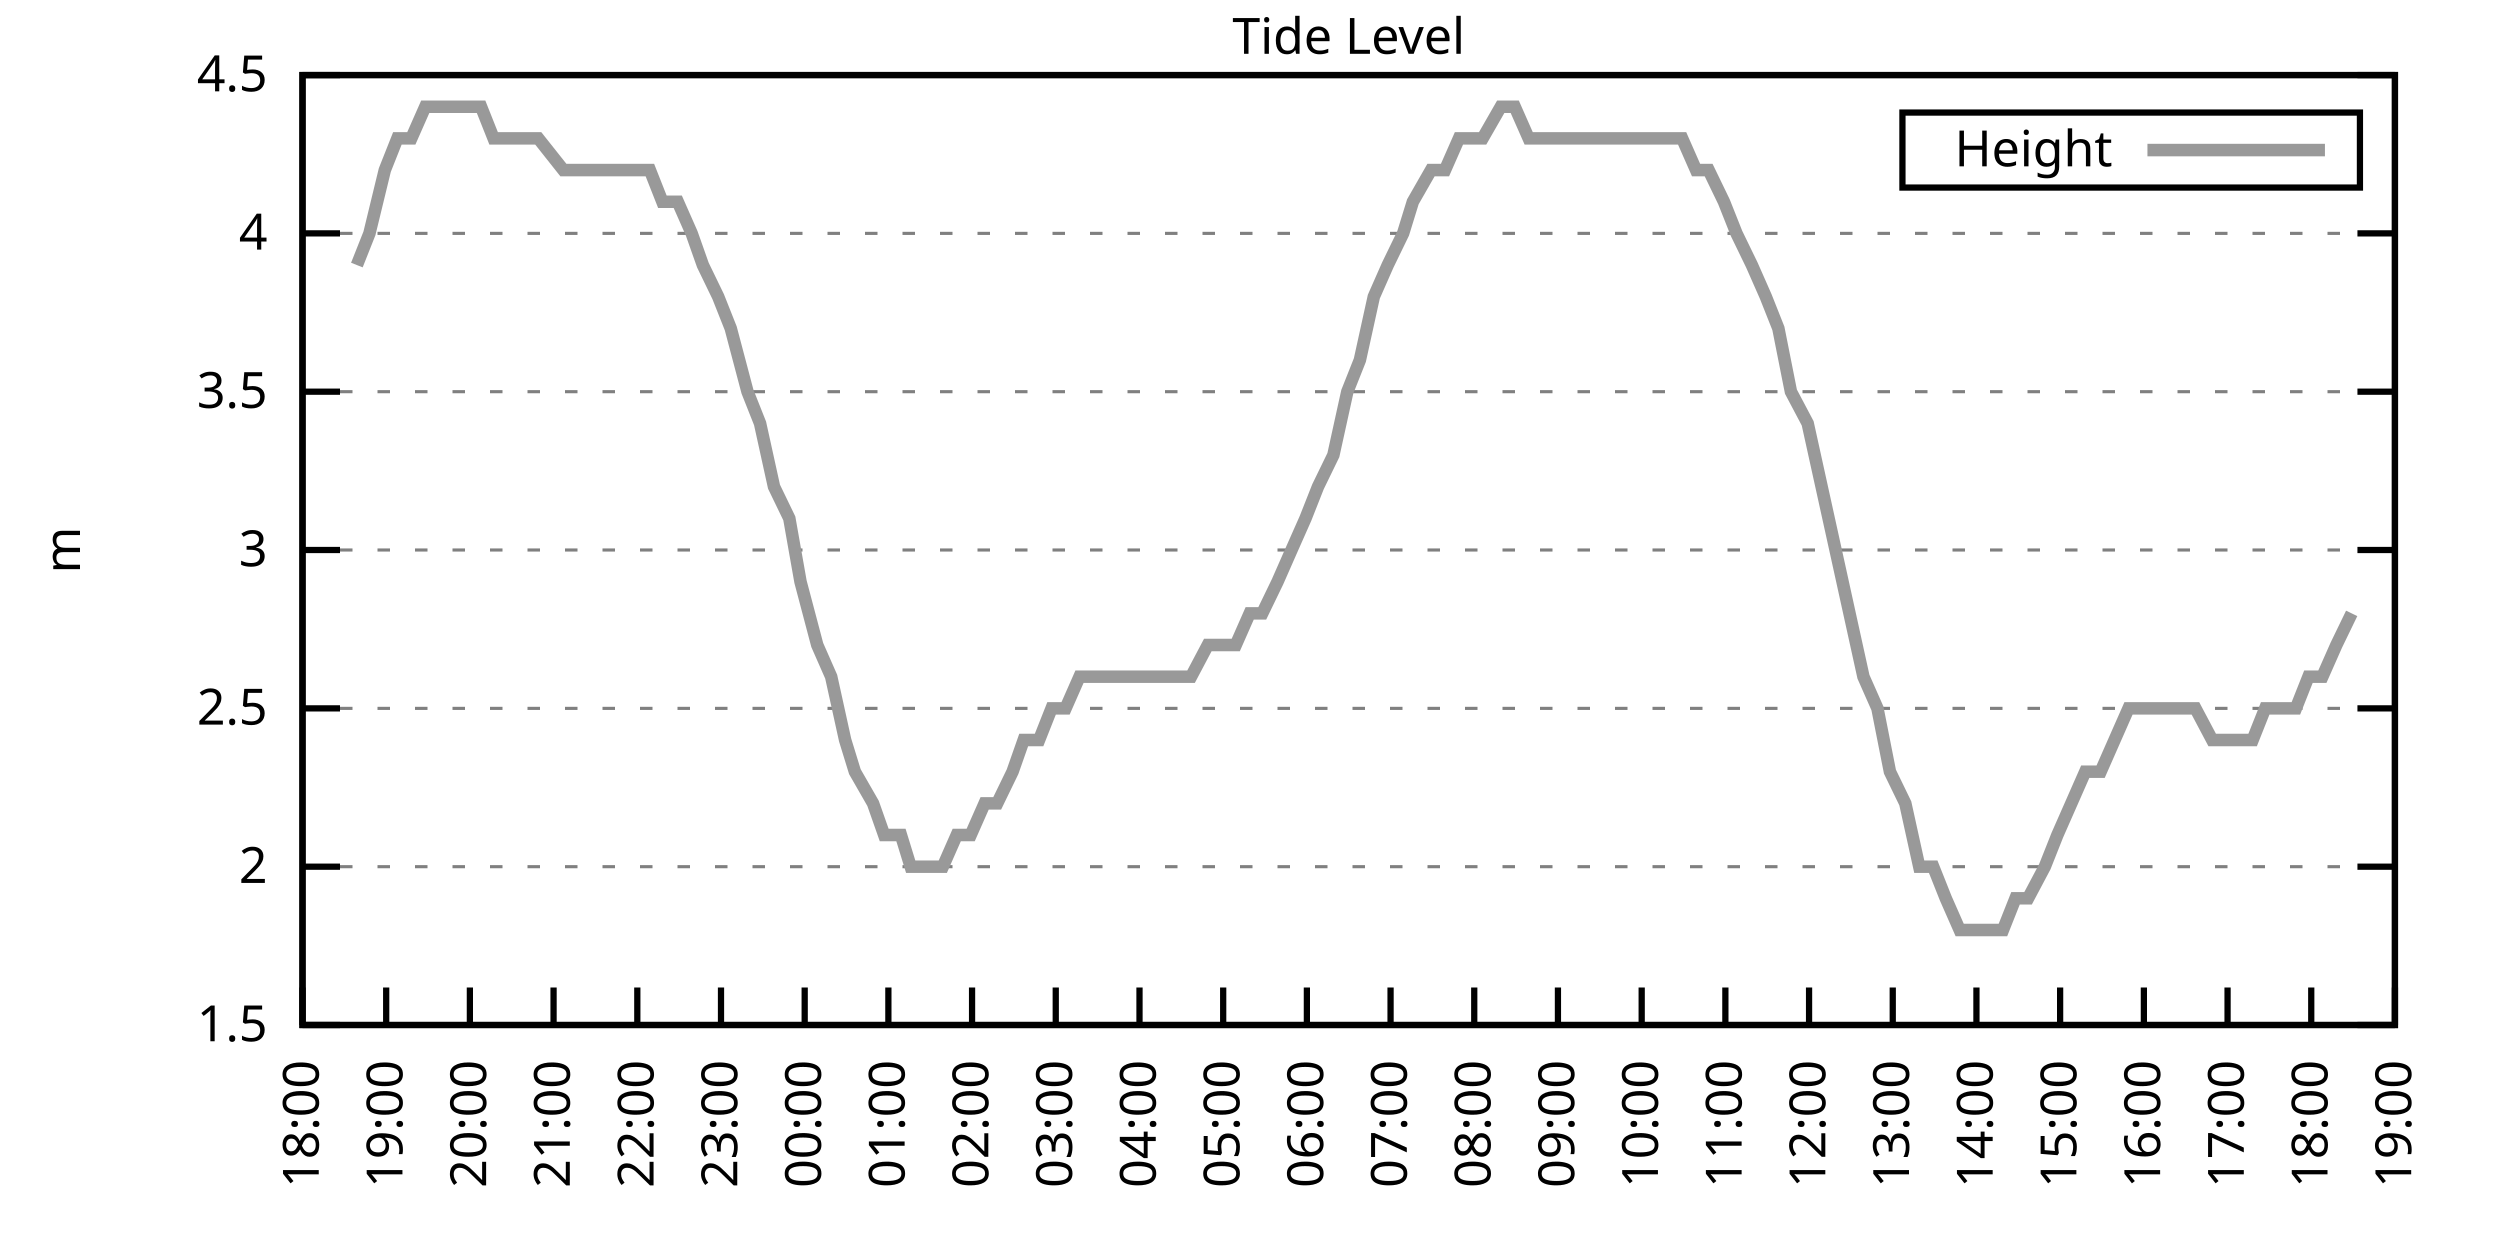
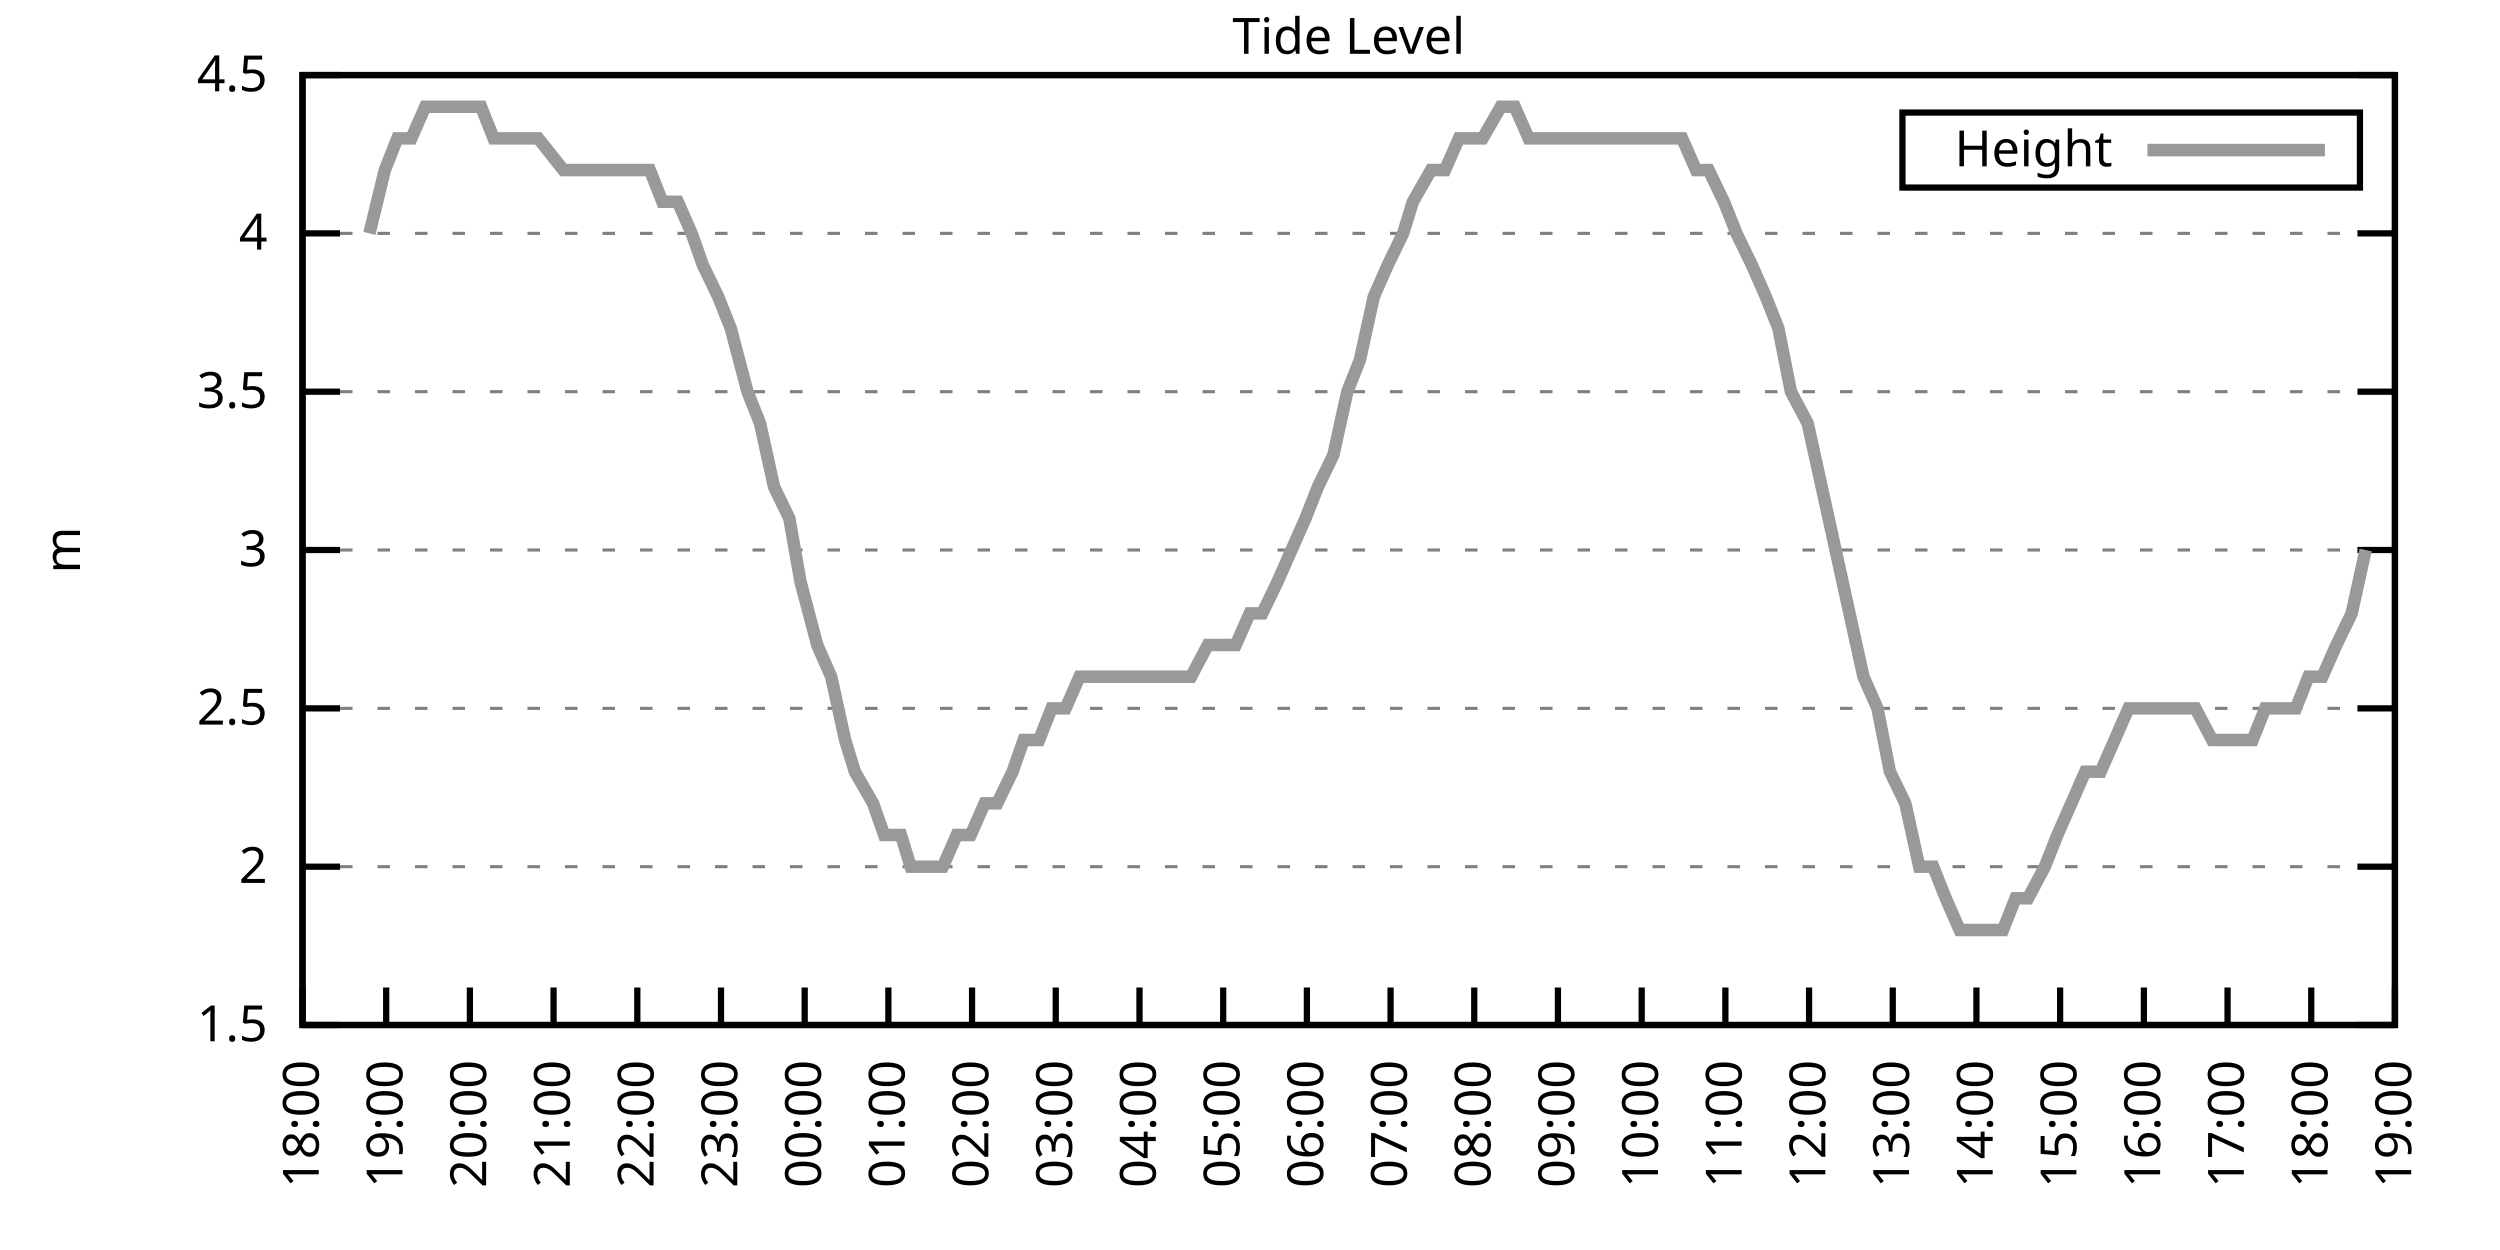
<svg xmlns="http://www.w3.org/2000/svg" xmlns:xlink="http://www.w3.org/1999/xlink" width="400" height="200" viewBox="0 0 400 200">
  <g id="gnuplot_canvas">
    <rect x="0" y="0" width="400" height="200" fill="none" />
    <defs>
      <circle id="gpDot" r="0.5" stroke-width="0.5" stroke="currentColor" />
      <path id="gpPt0" stroke-width="0.333" stroke="currentColor" d="M-1,0 h2 M0,-1 v2" />
      <path id="gpPt1" stroke-width="0.333" stroke="currentColor" d="M-1,-1 L1,1 M1,-1 L-1,1" />
      <path id="gpPt2" stroke-width="0.333" stroke="currentColor" d="M-1,0 L1,0 M0,-1 L0,1 M-1,-1 L1,1 M-1,1 L1,-1" />
      <rect id="gpPt3" stroke-width="0.333" stroke="currentColor" x="-1" y="-1" width="2" height="2" />
      <rect id="gpPt4" stroke-width="0.333" stroke="currentColor" fill="currentColor" x="-1" y="-1" width="2" height="2" />
      <circle id="gpPt5" stroke-width="0.333" stroke="currentColor" cx="0" cy="0" r="1" />
      <use xlink:href="#gpPt5" id="gpPt6" fill="currentColor" stroke="none" />
      <path id="gpPt7" stroke-width="0.333" stroke="currentColor" d="M0,-1.33 L-1.33,0.67 L1.33,0.67 z" />
      <use xlink:href="#gpPt7" id="gpPt8" fill="currentColor" stroke="none" />
      <use xlink:href="#gpPt7" id="gpPt9" stroke="currentColor" transform="rotate(180)" />
      <use xlink:href="#gpPt9" id="gpPt10" fill="currentColor" stroke="none" />
      <use xlink:href="#gpPt3" id="gpPt11" stroke="currentColor" transform="rotate(45)" />
      <use xlink:href="#gpPt11" id="gpPt12" fill="currentColor" stroke="none" />
      <path id="gpPt13" stroke-width="0.333" stroke="currentColor" d="M0,1.330 L1.265,0.411 L0.782,-1.067 L-0.782,-1.076 L-1.265,0.411 z" />
      <use xlink:href="#gpPt13" id="gpPt14" fill="currentColor" stroke="none" />
      <filter id="textbox" filterUnits="objectBoundingBox" x="0" y="0" height="1" width="1">
        <feFlood flood-color="white" flood-opacity="1" result="bgnd" />
        <feComposite in="SourceGraphic" in2="bgnd" operator="atop" />
      </filter>
      <filter id="greybox" filterUnits="objectBoundingBox" x="0" y="0" height="1" width="1">
        <feFlood flood-color="lightgrey" flood-opacity="1" result="grey" />
        <feComposite in="SourceGraphic" in2="grey" operator="atop" />
      </filter>
    </defs>
    <g fill="none" color="white" stroke="currentColor" stroke-width="1.00" stroke-linecap="butt" stroke-linejoin="miter">
</g>
    <g fill="none" color="black" stroke="currentColor" stroke-width="1.00" stroke-linecap="butt" stroke-linejoin="miter">
      <g stroke="none" shape-rendering="crispEdges">
        <polygon fill="rgb(255, 255, 255)" points="48.40,164.00 383.18,164.00 383.18,12.02 48.40,12.02 " />
      </g>
    </g>
    <g fill="none" color="black" stroke="currentColor" stroke-width="1.00" stroke-linecap="butt" stroke-linejoin="miter">
</g>
    <g fill="none" color="black" stroke="black" stroke-width="0.50" stroke-linecap="butt" stroke-linejoin="miter">
</g>
    <g fill="none" color="gray" stroke="currentColor" stroke-width="0.50" stroke-linecap="butt" stroke-linejoin="miter">
      <path stroke="gray" stroke-dasharray="2,4" class="gridline" d="M48.40,164.00 L383.19,164.00  " />
    </g>
    <g fill="none" color="gray" stroke="gray" stroke-width="1.00" stroke-linecap="butt" stroke-linejoin="miter">
</g>
    <g fill="none" color="black" stroke="currentColor" stroke-width="1.00" stroke-linecap="butt" stroke-linejoin="miter">
      <path stroke="black" d="M48.40,164.00 L54.40,164.00 M383.19,164.00 L377.19,164.00  " />
      <g transform="translate(42.80,166.60)" stroke="none" fill="black" font-family="Sans" font-size="8.00" text-anchor="end">
        <text>
          <tspan font-family="Sans"> 1.5</tspan>
        </text>
      </g>
    </g>
    <g fill="none" color="black" stroke="currentColor" stroke-width="1.00" stroke-linecap="butt" stroke-linejoin="miter">
</g>
    <g fill="none" color="black" stroke="black" stroke-width="0.50" stroke-linecap="butt" stroke-linejoin="miter">
</g>
    <g fill="none" color="gray" stroke="currentColor" stroke-width="0.50" stroke-linecap="butt" stroke-linejoin="miter">
      <path stroke="gray" stroke-dasharray="2,4" class="gridline" d="M48.40,138.67 L383.19,138.67  " />
    </g>
    <g fill="none" color="gray" stroke="gray" stroke-width="1.00" stroke-linecap="butt" stroke-linejoin="miter">
</g>
    <g fill="none" color="black" stroke="currentColor" stroke-width="1.00" stroke-linecap="butt" stroke-linejoin="miter">
      <path stroke="black" d="M48.40,138.67 L54.40,138.67 M383.19,138.67 L377.19,138.67  " />
      <g transform="translate(42.80,141.27)" stroke="none" fill="black" font-family="Sans" font-size="8.00" text-anchor="end">
        <text>
          <tspan font-family="Sans"> 2</tspan>
        </text>
      </g>
    </g>
    <g fill="none" color="black" stroke="currentColor" stroke-width="1.00" stroke-linecap="butt" stroke-linejoin="miter">
</g>
    <g fill="none" color="black" stroke="black" stroke-width="0.50" stroke-linecap="butt" stroke-linejoin="miter">
</g>
    <g fill="none" color="gray" stroke="currentColor" stroke-width="0.50" stroke-linecap="butt" stroke-linejoin="miter">
      <path stroke="gray" stroke-dasharray="2,4" class="gridline" d="M48.40,113.34 L383.19,113.34  " />
    </g>
    <g fill="none" color="gray" stroke="gray" stroke-width="1.00" stroke-linecap="butt" stroke-linejoin="miter">
</g>
    <g fill="none" color="black" stroke="currentColor" stroke-width="1.00" stroke-linecap="butt" stroke-linejoin="miter">
      <path stroke="black" d="M48.40,113.34 L54.40,113.34 M383.19,113.34 L377.19,113.34  " />
      <g transform="translate(42.80,115.94)" stroke="none" fill="black" font-family="Sans" font-size="8.00" text-anchor="end">
        <text>
          <tspan font-family="Sans"> 2.5</tspan>
        </text>
      </g>
    </g>
    <g fill="none" color="black" stroke="currentColor" stroke-width="1.00" stroke-linecap="butt" stroke-linejoin="miter">
</g>
    <g fill="none" color="black" stroke="black" stroke-width="0.50" stroke-linecap="butt" stroke-linejoin="miter">
</g>
    <g fill="none" color="gray" stroke="currentColor" stroke-width="0.50" stroke-linecap="butt" stroke-linejoin="miter">
      <path stroke="gray" stroke-dasharray="2,4" class="gridline" d="M48.40,88.00 L383.19,88.00  " />
    </g>
    <g fill="none" color="gray" stroke="gray" stroke-width="1.00" stroke-linecap="butt" stroke-linejoin="miter">
</g>
    <g fill="none" color="black" stroke="currentColor" stroke-width="1.00" stroke-linecap="butt" stroke-linejoin="miter">
      <path stroke="black" d="M48.40,88.00 L54.40,88.00 M383.19,88.00 L377.19,88.00  " />
      <g transform="translate(42.80,90.60)" stroke="none" fill="black" font-family="Sans" font-size="8.00" text-anchor="end">
        <text>
          <tspan font-family="Sans"> 3</tspan>
        </text>
      </g>
    </g>
    <g fill="none" color="black" stroke="currentColor" stroke-width="1.00" stroke-linecap="butt" stroke-linejoin="miter">
</g>
    <g fill="none" color="black" stroke="black" stroke-width="0.50" stroke-linecap="butt" stroke-linejoin="miter">
</g>
    <g fill="none" color="gray" stroke="currentColor" stroke-width="0.50" stroke-linecap="butt" stroke-linejoin="miter">
      <path stroke="gray" stroke-dasharray="2,4" class="gridline" d="M48.40,62.67 L383.19,62.67  " />
    </g>
    <g fill="none" color="gray" stroke="gray" stroke-width="1.00" stroke-linecap="butt" stroke-linejoin="miter">
</g>
    <g fill="none" color="black" stroke="currentColor" stroke-width="1.00" stroke-linecap="butt" stroke-linejoin="miter">
      <path stroke="black" d="M48.40,62.67 L54.40,62.67 M383.19,62.67 L377.19,62.67  " />
      <g transform="translate(42.80,65.27)" stroke="none" fill="black" font-family="Sans" font-size="8.00" text-anchor="end">
        <text>
          <tspan font-family="Sans"> 3.5</tspan>
        </text>
      </g>
    </g>
    <g fill="none" color="black" stroke="currentColor" stroke-width="1.00" stroke-linecap="butt" stroke-linejoin="miter">
</g>
    <g fill="none" color="black" stroke="black" stroke-width="0.50" stroke-linecap="butt" stroke-linejoin="miter">
</g>
    <g fill="none" color="gray" stroke="currentColor" stroke-width="0.50" stroke-linecap="butt" stroke-linejoin="miter">
      <path stroke="gray" stroke-dasharray="2,4" class="gridline" d="M48.40,37.34 L383.19,37.34  " />
    </g>
    <g fill="none" color="gray" stroke="gray" stroke-width="1.00" stroke-linecap="butt" stroke-linejoin="miter">
</g>
    <g fill="none" color="black" stroke="currentColor" stroke-width="1.00" stroke-linecap="butt" stroke-linejoin="miter">
      <path stroke="black" d="M48.40,37.34 L54.40,37.34 M383.19,37.34 L377.19,37.34  " />
      <g transform="translate(42.80,39.94)" stroke="none" fill="black" font-family="Sans" font-size="8.00" text-anchor="end">
        <text>
          <tspan font-family="Sans"> 4</tspan>
        </text>
      </g>
    </g>
    <g fill="none" color="black" stroke="currentColor" stroke-width="1.00" stroke-linecap="butt" stroke-linejoin="miter">
</g>
    <g fill="none" color="black" stroke="black" stroke-width="0.50" stroke-linecap="butt" stroke-linejoin="miter">
</g>
    <g fill="none" color="gray" stroke="currentColor" stroke-width="0.50" stroke-linecap="butt" stroke-linejoin="miter">
      <path stroke="gray" stroke-dasharray="2,4" class="gridline" d="M48.40,12.01 L383.19,12.01  " />
    </g>
    <g fill="none" color="gray" stroke="gray" stroke-width="1.00" stroke-linecap="butt" stroke-linejoin="miter">
</g>
    <g fill="none" color="black" stroke="currentColor" stroke-width="1.00" stroke-linecap="butt" stroke-linejoin="miter">
      <path stroke="black" d="M48.40,12.01 L54.40,12.01 M383.19,12.01 L377.19,12.01  " />
      <g transform="translate(42.80,14.61)" stroke="none" fill="black" font-family="Sans" font-size="8.00" text-anchor="end">
        <text>
          <tspan font-family="Sans"> 4.5</tspan>
        </text>
      </g>
    </g>
    <g fill="none" color="black" stroke="currentColor" stroke-width="1.00" stroke-linecap="butt" stroke-linejoin="miter">
      <path stroke="black" d="M48.40,164.00 L48.40,158.00  " />
      <g transform="translate(51.00,169.60) rotate(270.00)" stroke="none" fill="black" font-family="Sans" font-size="8.00" text-anchor="end">
        <text>
          <tspan font-family="Sans">18:00</tspan>
        </text>
      </g>
    </g>
    <g fill="none" color="black" stroke="currentColor" stroke-width="1.00" stroke-linecap="butt" stroke-linejoin="miter">
      <path stroke="black" d="M61.79,164.00 L61.79,158.00  " />
      <g transform="translate(64.39,169.60) rotate(270.00)" stroke="none" fill="black" font-family="Sans" font-size="8.00" text-anchor="end">
        <text>
          <tspan font-family="Sans">19:00</tspan>
        </text>
      </g>
    </g>
    <g fill="none" color="black" stroke="currentColor" stroke-width="1.00" stroke-linecap="butt" stroke-linejoin="miter">
      <path stroke="black" d="M75.18,164.00 L75.18,158.00  " />
      <g transform="translate(77.78,169.60) rotate(270.00)" stroke="none" fill="black" font-family="Sans" font-size="8.00" text-anchor="end">
        <text>
          <tspan font-family="Sans">20:00</tspan>
        </text>
      </g>
    </g>
    <g fill="none" color="black" stroke="currentColor" stroke-width="1.00" stroke-linecap="butt" stroke-linejoin="miter">
      <path stroke="black" d="M88.57,164.00 L88.57,158.00  " />
      <g transform="translate(91.17,169.60) rotate(270.00)" stroke="none" fill="black" font-family="Sans" font-size="8.00" text-anchor="end">
        <text>
          <tspan font-family="Sans">21:00</tspan>
        </text>
      </g>
    </g>
    <g fill="none" color="black" stroke="currentColor" stroke-width="1.00" stroke-linecap="butt" stroke-linejoin="miter">
      <path stroke="black" d="M101.97,164.00 L101.97,158.00  " />
      <g transform="translate(104.57,169.60) rotate(270.00)" stroke="none" fill="black" font-family="Sans" font-size="8.00" text-anchor="end">
        <text>
          <tspan font-family="Sans">22:00</tspan>
        </text>
      </g>
    </g>
    <g fill="none" color="black" stroke="currentColor" stroke-width="1.00" stroke-linecap="butt" stroke-linejoin="miter">
      <path stroke="black" d="M115.36,164.00 L115.36,158.00  " />
      <g transform="translate(117.96,169.60) rotate(270.00)" stroke="none" fill="black" font-family="Sans" font-size="8.00" text-anchor="end">
        <text>
          <tspan font-family="Sans">23:00</tspan>
        </text>
      </g>
    </g>
    <g fill="none" color="black" stroke="currentColor" stroke-width="1.00" stroke-linecap="butt" stroke-linejoin="miter">
      <path stroke="black" d="M128.75,164.00 L128.75,158.00  " />
      <g transform="translate(131.35,169.60) rotate(270.00)" stroke="none" fill="black" font-family="Sans" font-size="8.00" text-anchor="end">
        <text>
          <tspan font-family="Sans">00:00</tspan>
        </text>
      </g>
    </g>
    <g fill="none" color="black" stroke="currentColor" stroke-width="1.00" stroke-linecap="butt" stroke-linejoin="miter">
      <path stroke="black" d="M142.14,164.00 L142.14,158.00  " />
      <g transform="translate(144.74,169.60) rotate(270.00)" stroke="none" fill="black" font-family="Sans" font-size="8.00" text-anchor="end">
        <text>
          <tspan font-family="Sans">01:00</tspan>
        </text>
      </g>
    </g>
    <g fill="none" color="black" stroke="currentColor" stroke-width="1.00" stroke-linecap="butt" stroke-linejoin="miter">
      <path stroke="black" d="M155.53,164.00 L155.53,158.00  " />
      <g transform="translate(158.13,169.60) rotate(270.00)" stroke="none" fill="black" font-family="Sans" font-size="8.00" text-anchor="end">
        <text>
          <tspan font-family="Sans">02:00</tspan>
        </text>
      </g>
    </g>
    <g fill="none" color="black" stroke="currentColor" stroke-width="1.00" stroke-linecap="butt" stroke-linejoin="miter">
      <path stroke="black" d="M168.92,164.00 L168.92,158.00  " />
      <g transform="translate(171.52,169.60) rotate(270.00)" stroke="none" fill="black" font-family="Sans" font-size="8.00" text-anchor="end">
        <text>
          <tspan font-family="Sans">03:00</tspan>
        </text>
      </g>
    </g>
    <g fill="none" color="black" stroke="currentColor" stroke-width="1.00" stroke-linecap="butt" stroke-linejoin="miter">
      <path stroke="black" d="M182.32,164.00 L182.32,158.00  " />
      <g transform="translate(184.92,169.60) rotate(270.00)" stroke="none" fill="black" font-family="Sans" font-size="8.00" text-anchor="end">
        <text>
          <tspan font-family="Sans">04:00</tspan>
        </text>
      </g>
    </g>
    <g fill="none" color="black" stroke="currentColor" stroke-width="1.00" stroke-linecap="butt" stroke-linejoin="miter">
      <path stroke="black" d="M195.71,164.00 L195.71,158.00  " />
      <g transform="translate(198.31,169.60) rotate(270.00)" stroke="none" fill="black" font-family="Sans" font-size="8.00" text-anchor="end">
        <text>
          <tspan font-family="Sans">05:00</tspan>
        </text>
      </g>
    </g>
    <g fill="none" color="black" stroke="currentColor" stroke-width="1.00" stroke-linecap="butt" stroke-linejoin="miter">
      <path stroke="black" d="M209.10,164.00 L209.10,158.00  " />
      <g transform="translate(211.70,169.60) rotate(270.00)" stroke="none" fill="black" font-family="Sans" font-size="8.00" text-anchor="end">
        <text>
          <tspan font-family="Sans">06:00</tspan>
        </text>
      </g>
    </g>
    <g fill="none" color="black" stroke="currentColor" stroke-width="1.00" stroke-linecap="butt" stroke-linejoin="miter">
      <path stroke="black" d="M222.49,164.00 L222.49,158.00  " />
      <g transform="translate(225.09,169.60) rotate(270.00)" stroke="none" fill="black" font-family="Sans" font-size="8.00" text-anchor="end">
        <text>
          <tspan font-family="Sans">07:00</tspan>
        </text>
      </g>
    </g>
    <g fill="none" color="black" stroke="currentColor" stroke-width="1.00" stroke-linecap="butt" stroke-linejoin="miter">
      <path stroke="black" d="M235.88,164.00 L235.88,158.00  " />
      <g transform="translate(238.48,169.60) rotate(270.00)" stroke="none" fill="black" font-family="Sans" font-size="8.00" text-anchor="end">
        <text>
          <tspan font-family="Sans">08:00</tspan>
        </text>
      </g>
    </g>
    <g fill="none" color="black" stroke="currentColor" stroke-width="1.00" stroke-linecap="butt" stroke-linejoin="miter">
      <path stroke="black" d="M249.27,164.00 L249.27,158.00  " />
      <g transform="translate(251.87,169.60) rotate(270.00)" stroke="none" fill="black" font-family="Sans" font-size="8.00" text-anchor="end">
        <text>
          <tspan font-family="Sans">09:00</tspan>
        </text>
      </g>
    </g>
    <g fill="none" color="black" stroke="currentColor" stroke-width="1.00" stroke-linecap="butt" stroke-linejoin="miter">
      <path stroke="black" d="M262.67,164.00 L262.67,158.00  " />
      <g transform="translate(265.27,169.60) rotate(270.00)" stroke="none" fill="black" font-family="Sans" font-size="8.00" text-anchor="end">
        <text>
          <tspan font-family="Sans">10:00</tspan>
        </text>
      </g>
    </g>
    <g fill="none" color="black" stroke="currentColor" stroke-width="1.00" stroke-linecap="butt" stroke-linejoin="miter">
      <path stroke="black" d="M276.06,164.00 L276.06,158.00  " />
      <g transform="translate(278.66,169.60) rotate(270.00)" stroke="none" fill="black" font-family="Sans" font-size="8.00" text-anchor="end">
        <text>
          <tspan font-family="Sans">11:00</tspan>
        </text>
      </g>
    </g>
    <g fill="none" color="black" stroke="currentColor" stroke-width="1.00" stroke-linecap="butt" stroke-linejoin="miter">
      <path stroke="black" d="M289.45,164.00 L289.45,158.00  " />
      <g transform="translate(292.05,169.60) rotate(270.00)" stroke="none" fill="black" font-family="Sans" font-size="8.00" text-anchor="end">
        <text>
          <tspan font-family="Sans">12:00</tspan>
        </text>
      </g>
    </g>
    <g fill="none" color="black" stroke="currentColor" stroke-width="1.00" stroke-linecap="butt" stroke-linejoin="miter">
      <path stroke="black" d="M302.84,164.00 L302.84,158.00  " />
      <g transform="translate(305.44,169.60) rotate(270.00)" stroke="none" fill="black" font-family="Sans" font-size="8.00" text-anchor="end">
        <text>
          <tspan font-family="Sans">13:00</tspan>
        </text>
      </g>
    </g>
    <g fill="none" color="black" stroke="currentColor" stroke-width="1.00" stroke-linecap="butt" stroke-linejoin="miter">
      <path stroke="black" d="M316.23,164.00 L316.23,158.00  " />
      <g transform="translate(318.83,169.60) rotate(270.00)" stroke="none" fill="black" font-family="Sans" font-size="8.00" text-anchor="end">
        <text>
          <tspan font-family="Sans">14:00</tspan>
        </text>
      </g>
    </g>
    <g fill="none" color="black" stroke="currentColor" stroke-width="1.00" stroke-linecap="butt" stroke-linejoin="miter">
      <path stroke="black" d="M329.62,164.00 L329.62,158.00  " />
      <g transform="translate(332.22,169.60) rotate(270.00)" stroke="none" fill="black" font-family="Sans" font-size="8.00" text-anchor="end">
        <text>
          <tspan font-family="Sans">15:00</tspan>
        </text>
      </g>
    </g>
    <g fill="none" color="black" stroke="currentColor" stroke-width="1.00" stroke-linecap="butt" stroke-linejoin="miter">
      <path stroke="black" d="M343.02,164.00 L343.02,158.00  " />
      <g transform="translate(345.62,169.60) rotate(270.00)" stroke="none" fill="black" font-family="Sans" font-size="8.00" text-anchor="end">
        <text>
          <tspan font-family="Sans">16:00</tspan>
        </text>
      </g>
    </g>
    <g fill="none" color="black" stroke="currentColor" stroke-width="1.00" stroke-linecap="butt" stroke-linejoin="miter">
      <path stroke="black" d="M356.41,164.00 L356.41,158.00  " />
      <g transform="translate(359.01,169.60) rotate(270.00)" stroke="none" fill="black" font-family="Sans" font-size="8.00" text-anchor="end">
        <text>
          <tspan font-family="Sans">17:00</tspan>
        </text>
      </g>
    </g>
    <g fill="none" color="black" stroke="currentColor" stroke-width="1.00" stroke-linecap="butt" stroke-linejoin="miter">
      <path stroke="black" d="M369.80,164.00 L369.80,158.00  " />
      <g transform="translate(372.40,169.60) rotate(270.00)" stroke="none" fill="black" font-family="Sans" font-size="8.00" text-anchor="end">
        <text>
          <tspan font-family="Sans">18:00</tspan>
        </text>
      </g>
    </g>
    <g fill="none" color="black" stroke="currentColor" stroke-width="1.00" stroke-linecap="butt" stroke-linejoin="miter">
      <path stroke="black" d="M383.19,164.00 L383.19,158.00  " />
      <g transform="translate(385.79,169.60) rotate(270.00)" stroke="none" fill="black" font-family="Sans" font-size="8.00" text-anchor="end">
        <text>
          <tspan font-family="Sans">19:00</tspan>
        </text>
      </g>
    </g>
    <g fill="none" color="black" stroke="currentColor" stroke-width="1.00" stroke-linecap="butt" stroke-linejoin="miter">
</g>
    <g fill="none" color="black" stroke="currentColor" stroke-width="1.00" stroke-linecap="butt" stroke-linejoin="miter">
      <path stroke="black" d="M48.40,12.01 L48.40,164.00 L383.19,164.00 L383.19,12.01 L48.40,12.01 Z  " />
    </g>
    <g fill="none" color="black" stroke="currentColor" stroke-width="1.00" stroke-linecap="butt" stroke-linejoin="miter">
</g>
    <g fill="none" color="black" stroke="currentColor" stroke-width="1.00" stroke-linecap="butt" stroke-linejoin="miter">
      <path stroke="black" d="M304.39,30.01 L304.39,18.01 L377.59,18.01 L377.59,30.01 L304.39,30.01 Z  " />
    </g>
    <g id="Tide_level_plot_1">
      <g fill="none" color="white" stroke="black" stroke-width="2.00" stroke-linecap="butt" stroke-linejoin="miter">
</g>
      <g fill="none" color="black" stroke="currentColor" stroke-width="2.00" stroke-linecap="butt" stroke-linejoin="miter">
        <g transform="translate(337.99,26.61)" stroke="none" fill="black" font-family="Sans" font-size="8.00" text-anchor="end">
          <text>
            <tspan font-family="Sans">Height</tspan>
          </text>
        </g>
      </g>
      <g fill="none" color="black" stroke="currentColor" stroke-width="2.00" stroke-linecap="butt" stroke-linejoin="miter">
-         <path stroke="rgb(153, 153, 153)" d="M343.59,24.01 L371.99,24.01 M57.10,42.41 L59.11,37.34 L61.57,27.21 L63.58,22.14 L65.81,22.14 L68.04,17.08   L70.05,17.08 L72.73,17.08 L74.51,17.08 L76.97,17.08 L78.98,22.14 L81.66,22.14 L86.12,22.14 L90.14,27.21   L92.82,27.21 L94.82,27.21 L96.83,27.21 L99.51,27.21 L101.74,27.21 L103.98,27.21 L105.98,32.28 L108.44,32.28   L110.67,37.34 L112.46,42.41 L114.91,47.47 L116.92,52.54 L119.60,62.67 L121.61,67.74 L123.84,77.87 L126.29,82.94   L128.08,93.07 L130.76,103.20 L132.99,108.27 L135.22,118.40 L136.78,123.47 L139.69,128.54 L141.47,133.60 L144.15,133.60   L145.71,138.67 L148.17,138.67 L150.85,138.67 L153.08,133.60 L155.31,133.60 L157.54,128.54 L159.55,128.54 L162.01,123.47   L163.79,118.40 L166.25,118.40 L168.25,113.34 L170.49,113.34 L172.72,108.27 L175.40,108.27 L177.63,108.27 L179.41,108.27   L182.09,108.27 L184.10,108.27 L186.33,108.27 L188.79,108.27 L190.57,108.27 L193.25,103.20 L197.72,103.20 L199.95,98.14   L201.96,98.14 L204.41,93.07 L206.64,88.00 L208.88,82.94 L210.88,77.87 L213.34,72.81 L215.57,62.67 L217.58,57.61   L219.81,47.47 L222.04,42.41 L224.50,37.34 L226.06,32.28 L228.96,27.21 L231.20,27.21 L233.43,22.14 L235.66,22.14   L237.22,22.14 L240.12,17.08 L242.36,17.08 L244.59,22.14 L246.82,22.14 L249.05,22.14 L251.28,22.14 L253.51,22.14   L255.52,22.14 L257.98,22.14 L260.21,22.14 L262.44,22.14 L264.45,22.14 L266.46,22.14 L269.14,22.14 L271.37,27.21   L273.38,27.21 L275.83,32.28 L277.84,37.34 L280.30,42.41 L282.53,47.47 L284.54,52.54 L286.55,62.67 L289.23,67.74   L291.46,77.87 L293.69,88.00 L295.92,98.14 L298.15,108.27 L300.39,113.34 L302.39,123.47 L304.85,128.54 L307.08,138.67   L309.31,138.67 L311.32,143.73 L313.55,148.80 L316.01,148.80 L318.02,148.80 L320.47,148.80 L322.48,143.73 L324.49,143.73   L327.17,138.67 L329.18,133.60 L331.41,128.54 L333.64,123.47 L336.10,123.47 L338.33,118.40 L340.56,113.34 L342.57,113.34   L345.02,113.34 L347.03,113.34 L349.26,113.34 L351.27,113.34 L353.95,118.40 L355.96,118.40 L358.19,118.40 L360.42,118.40   L362.43,113.34 L365.11,113.34 L367.34,113.34 L369.35,108.27 L371.58,108.27 L373.82,103.20 L376.27,98.14  " />
+         <path stroke="rgb(153, 153, 153)" d="M343.59,24.01 L371.99,24.01 M59.11,37.34 L61.57,27.21 L63.58,22.14 L65.81,22.14 L68.04,17.08 L70.05,17.08   L72.73,17.08 L74.51,17.08 L76.97,17.08 L78.98,22.14 L81.66,22.14 L86.12,22.14 L90.14,27.21 L92.82,27.21   L94.82,27.21 L96.83,27.21 L99.51,27.21 L101.74,27.21 L103.98,27.21 L105.98,32.28 L108.44,32.28 L110.67,37.34   L112.46,42.41 L114.91,47.47 L116.92,52.54 L119.60,62.67 L121.61,67.74 L123.84,77.87 L126.29,82.94 L128.08,93.07   L130.76,103.20 L132.99,108.27 L135.22,118.40 L136.78,123.47 L139.69,128.54 L141.47,133.60 L144.15,133.60 L145.71,138.67   L148.17,138.67 L150.85,138.67 L153.08,133.60 L155.31,133.60 L157.54,128.54 L159.55,128.54 L162.01,123.47 L163.79,118.40   L166.25,118.40 L168.25,113.34 L170.49,113.34 L172.72,108.27 L175.40,108.27 L177.63,108.27 L179.41,108.27 L182.09,108.27   L184.10,108.27 L186.33,108.27 L188.79,108.27 L190.57,108.27 L193.25,103.20 L197.72,103.20 L199.95,98.14 L201.96,98.14   L204.41,93.07 L206.64,88.00 L208.88,82.94 L210.88,77.87 L213.34,72.81 L215.57,62.67 L217.58,57.61 L219.81,47.47   L222.04,42.41 L224.50,37.34 L226.06,32.28 L228.96,27.21 L231.20,27.21 L233.43,22.14 L235.66,22.14 L237.22,22.14   L240.12,17.08 L242.36,17.08 L244.59,22.14 L246.82,22.14 L249.05,22.14 L251.28,22.14 L253.51,22.14 L255.52,22.14   L257.98,22.14 L260.21,22.14 L262.44,22.14 L264.45,22.14 L266.46,22.14 L269.14,22.14 L271.37,27.21 L273.38,27.21   L275.83,32.28 L277.84,37.34 L280.30,42.41 L282.53,47.47 L284.54,52.54 L286.55,62.67 L289.23,67.74 L291.46,77.87   L293.69,88.00 L295.92,98.14 L298.15,108.27 L300.39,113.34 L302.39,123.47 L304.85,128.54 L307.08,138.67 L309.31,138.67   L311.32,143.73 L313.55,148.80 L316.01,148.80 L318.02,148.80 L320.47,148.80 L322.48,143.73 L324.49,143.73 L327.17,138.67   L329.18,133.60 L331.41,128.54 L333.64,123.47 L336.10,123.47 L338.33,118.40 L340.56,113.34 L342.57,113.34 L345.02,113.34   L347.03,113.34 L349.26,113.34 L351.27,113.34 L353.95,118.40 L355.96,118.40 L358.19,118.40 L360.42,118.40 L362.43,113.34   L365.11,113.34 L367.34,113.34 L369.35,108.27 L371.58,108.27 L373.82,103.20 L376.27,98.14 L378.50,88.00  " />
      </g>
    </g>
    <g fill="none" color="black" stroke="currentColor" stroke-width="2.00" stroke-linecap="butt" stroke-linejoin="miter">
</g>
    <g fill="none" color="black" stroke="black" stroke-width="1.00" stroke-linecap="butt" stroke-linejoin="miter">
</g>
    <g fill="none" color="black" stroke="currentColor" stroke-width="1.00" stroke-linecap="butt" stroke-linejoin="miter">
      <path stroke="black" d="M48.40,12.01 L48.40,164.00 L383.19,164.00 L383.19,12.01 L48.40,12.01 Z  " />
      <g transform="translate(12.80,88.01) rotate(270.00)" stroke="none" fill="black" font-family="Sans" font-size="8.00" text-anchor="middle">
        <text>
          <tspan font-family="Sans">m</tspan>
        </text>
      </g>
    </g>
    <g fill="none" color="black" stroke="currentColor" stroke-width="1.00" stroke-linecap="butt" stroke-linejoin="miter">
</g>
    <g fill="none" color="black" stroke="currentColor" stroke-width="1.00" stroke-linecap="butt" stroke-linejoin="miter">
      <g transform="translate(215.79,8.61)" stroke="none" fill="black" font-family="Sans" font-size="8.00" text-anchor="middle">
        <text>
          <tspan font-family="Sans">Tide Level</tspan>
        </text>
      </g>
    </g>
    <g fill="none" color="black" stroke="currentColor" stroke-width="1.00" stroke-linecap="butt" stroke-linejoin="miter">
</g>
  </g>
</svg>
